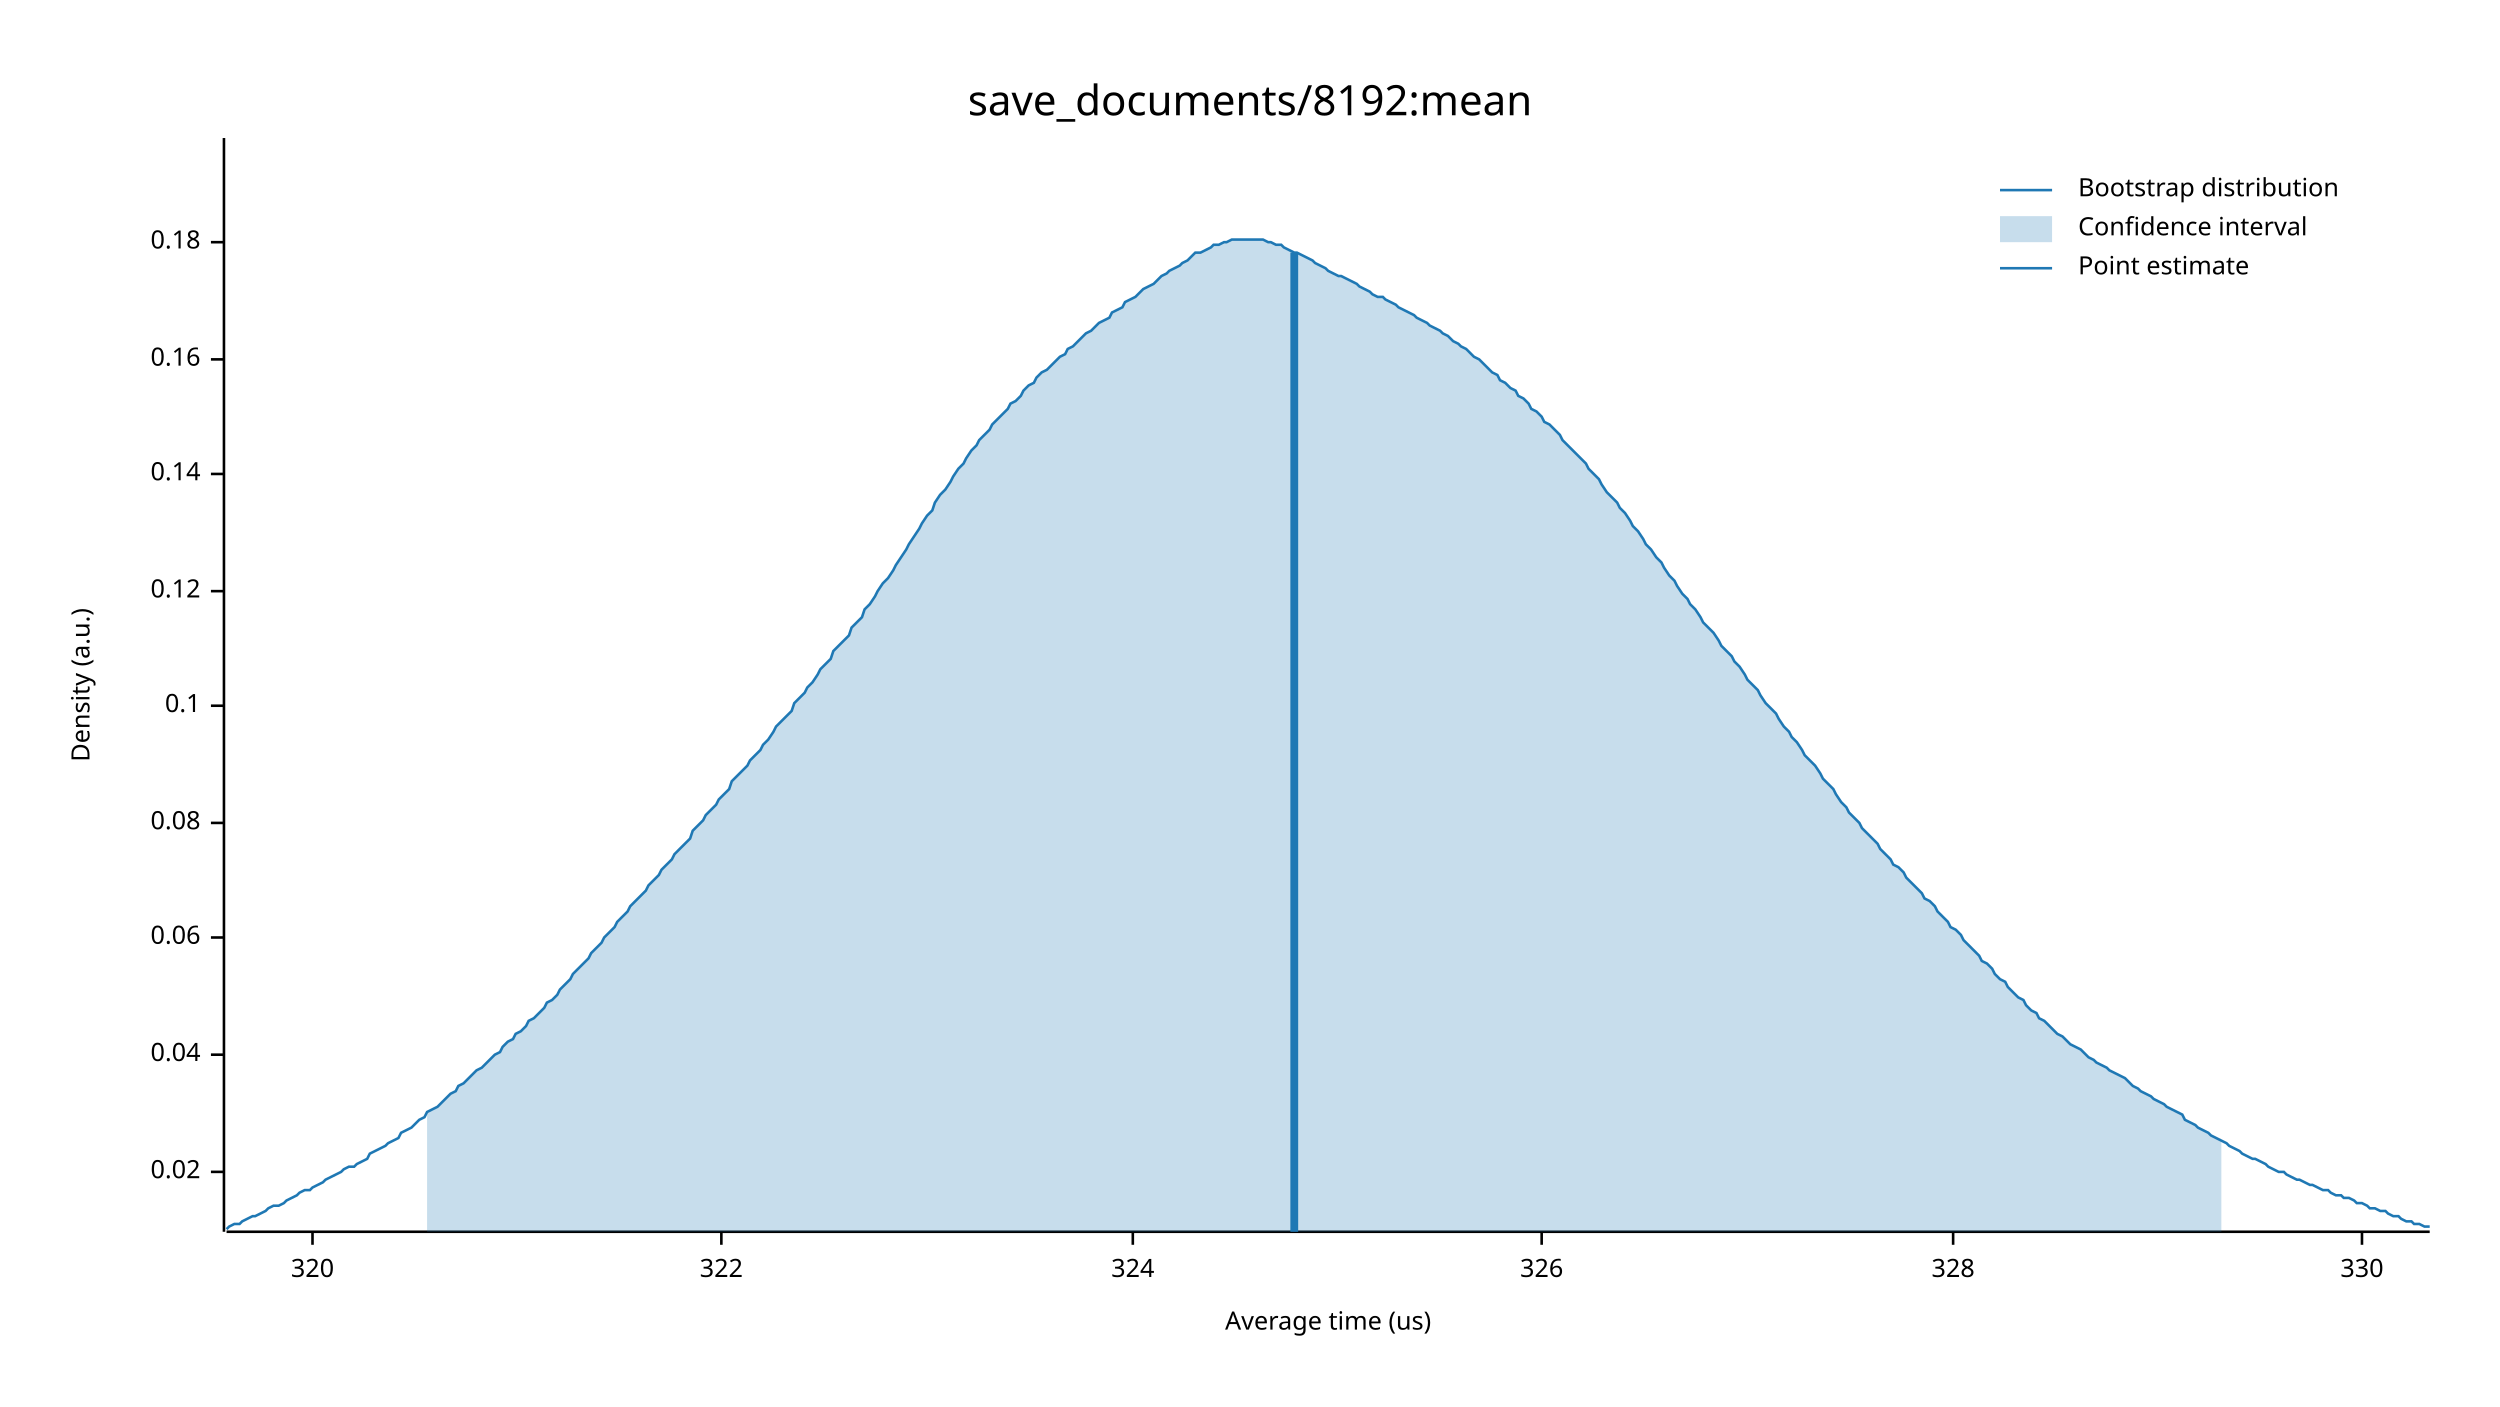
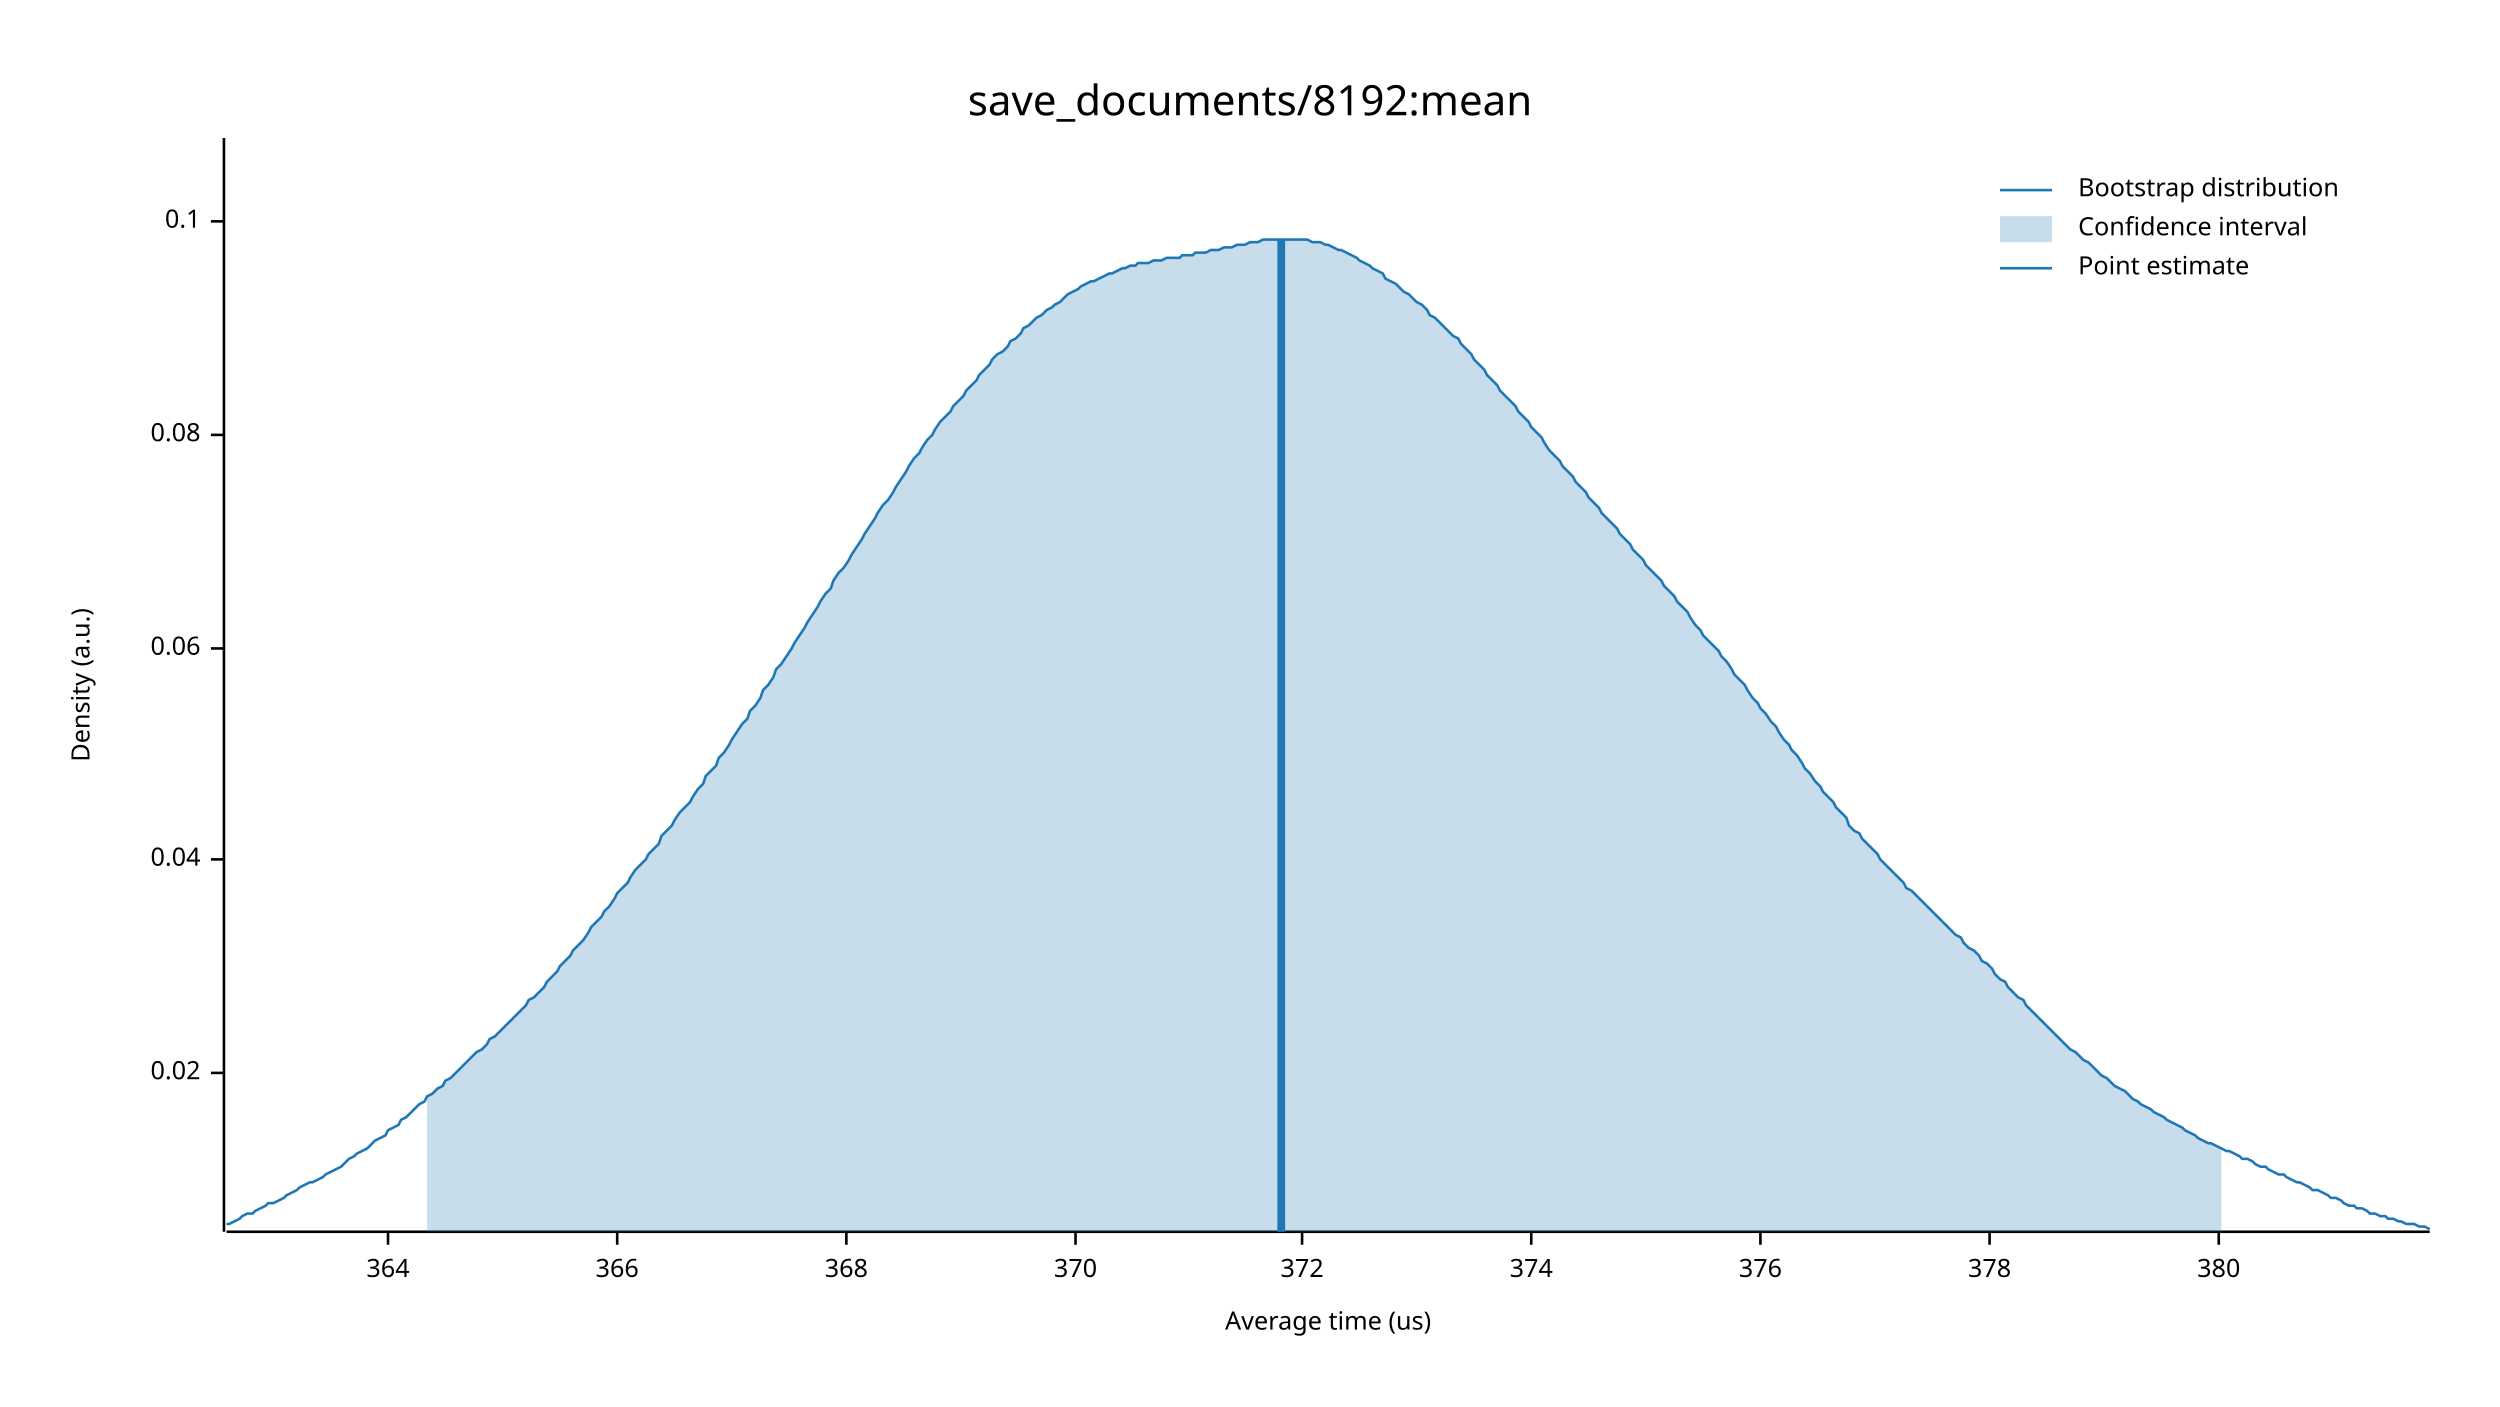
<svg xmlns="http://www.w3.org/2000/svg" width="960" height="540" viewBox="0 0 960 540">
  <text x="480" y="32" dy="0.76em" text-anchor="middle" font-family="sans-serif" font-size="16.129" opacity="1" fill="#000000">
save_documents/8192:mean
</text>
  <text x="27" y="263" dy="0.76em" text-anchor="middle" font-family="sans-serif" font-size="9.677" opacity="1" fill="#000000" transform="rotate(270, 27, 263)">
Density (a.u.)
</text>
  <text x="510" y="513" dy="-0.5ex" text-anchor="middle" font-family="sans-serif" font-size="9.677" opacity="1" fill="#000000">
Average time (us)
</text>
  <polyline fill="none" opacity="1" stroke="#000000" stroke-width="1" points="86,53 86,473 " />
-   <text x="77" y="450" dy="0.5ex" text-anchor="end" font-family="sans-serif" font-size="9.677" opacity="1" fill="#000000">
+   <text x="77" y="412" dy="0.5ex" text-anchor="end" font-family="sans-serif" font-size="9.677" opacity="1" fill="#000000">
0.02
</text>
-   <polyline fill="none" opacity="1" stroke="#000000" stroke-width="1" points="81,450 86,450 " />
-   <text x="77" y="405" dy="0.5ex" text-anchor="end" font-family="sans-serif" font-size="9.677" opacity="1" fill="#000000">
+   <polyline fill="none" opacity="1" stroke="#000000" stroke-width="1" points="81,412 86,412 " />
+   <text x="77" y="330" dy="0.5ex" text-anchor="end" font-family="sans-serif" font-size="9.677" opacity="1" fill="#000000">
0.04
</text>
-   <polyline fill="none" opacity="1" stroke="#000000" stroke-width="1" points="81,405 86,405 " />
-   <text x="77" y="360" dy="0.5ex" text-anchor="end" font-family="sans-serif" font-size="9.677" opacity="1" fill="#000000">
+   <polyline fill="none" opacity="1" stroke="#000000" stroke-width="1" points="81,330 86,330 " />
+   <text x="77" y="249" dy="0.5ex" text-anchor="end" font-family="sans-serif" font-size="9.677" opacity="1" fill="#000000">
0.06
</text>
-   <polyline fill="none" opacity="1" stroke="#000000" stroke-width="1" points="81,360 86,360 " />
-   <text x="77" y="316" dy="0.5ex" text-anchor="end" font-family="sans-serif" font-size="9.677" opacity="1" fill="#000000">
+   <polyline fill="none" opacity="1" stroke="#000000" stroke-width="1" points="81,249 86,249 " />
+   <text x="77" y="167" dy="0.5ex" text-anchor="end" font-family="sans-serif" font-size="9.677" opacity="1" fill="#000000">
0.08
</text>
-   <polyline fill="none" opacity="1" stroke="#000000" stroke-width="1" points="81,316 86,316 " />
-   <text x="77" y="271" dy="0.5ex" text-anchor="end" font-family="sans-serif" font-size="9.677" opacity="1" fill="#000000">
+   <polyline fill="none" opacity="1" stroke="#000000" stroke-width="1" points="81,167 86,167 " />
+   <text x="77" y="85" dy="0.5ex" text-anchor="end" font-family="sans-serif" font-size="9.677" opacity="1" fill="#000000">
0.1
</text>
-   <polyline fill="none" opacity="1" stroke="#000000" stroke-width="1" points="81,271 86,271 " />
-   <text x="77" y="227" dy="0.5ex" text-anchor="end" font-family="sans-serif" font-size="9.677" opacity="1" fill="#000000">
- 0.12
+   <polyline fill="none" opacity="1" stroke="#000000" stroke-width="1" points="81,85 86,85 " />
+   <polyline fill="none" opacity="1" stroke="#000000" stroke-width="1" points="87,473 933,473 " />
+   <text x="149" y="483" dy="0.76em" text-anchor="middle" font-family="sans-serif" font-size="9.677" opacity="1" fill="#000000">
+ 364
</text>
-   <polyline fill="none" opacity="1" stroke="#000000" stroke-width="1" points="81,227 86,227 " />
-   <text x="77" y="182" dy="0.5ex" text-anchor="end" font-family="sans-serif" font-size="9.677" opacity="1" fill="#000000">
- 0.14
+   <polyline fill="none" opacity="1" stroke="#000000" stroke-width="1" points="149,473 149,478 " />
+   <text x="237" y="483" dy="0.76em" text-anchor="middle" font-family="sans-serif" font-size="9.677" opacity="1" fill="#000000">
+ 366
</text>
-   <polyline fill="none" opacity="1" stroke="#000000" stroke-width="1" points="81,182 86,182 " />
-   <text x="77" y="138" dy="0.5ex" text-anchor="end" font-family="sans-serif" font-size="9.677" opacity="1" fill="#000000">
- 0.16
+   <polyline fill="none" opacity="1" stroke="#000000" stroke-width="1" points="237,473 237,478 " />
+   <text x="325" y="483" dy="0.76em" text-anchor="middle" font-family="sans-serif" font-size="9.677" opacity="1" fill="#000000">
+ 368
</text>
-   <polyline fill="none" opacity="1" stroke="#000000" stroke-width="1" points="81,138 86,138 " />
-   <text x="77" y="93" dy="0.5ex" text-anchor="end" font-family="sans-serif" font-size="9.677" opacity="1" fill="#000000">
- 0.18
+   <polyline fill="none" opacity="1" stroke="#000000" stroke-width="1" points="325,473 325,478 " />
+   <text x="413" y="483" dy="0.76em" text-anchor="middle" font-family="sans-serif" font-size="9.677" opacity="1" fill="#000000">
+ 370
</text>
-   <polyline fill="none" opacity="1" stroke="#000000" stroke-width="1" points="81,93 86,93 " />
-   <polyline fill="none" opacity="1" stroke="#000000" stroke-width="1" points="87,473 933,473 " />
-   <text x="120" y="483" dy="0.76em" text-anchor="middle" font-family="sans-serif" font-size="9.677" opacity="1" fill="#000000">
- 320
+   <polyline fill="none" opacity="1" stroke="#000000" stroke-width="1" points="413,473 413,478 " />
+   <text x="500" y="483" dy="0.76em" text-anchor="middle" font-family="sans-serif" font-size="9.677" opacity="1" fill="#000000">
+ 372
</text>
-   <polyline fill="none" opacity="1" stroke="#000000" stroke-width="1" points="120,473 120,478 " />
-   <text x="277" y="483" dy="0.76em" text-anchor="middle" font-family="sans-serif" font-size="9.677" opacity="1" fill="#000000">
- 322
+   <polyline fill="none" opacity="1" stroke="#000000" stroke-width="1" points="500,473 500,478 " />
+   <text x="588" y="483" dy="0.76em" text-anchor="middle" font-family="sans-serif" font-size="9.677" opacity="1" fill="#000000">
+ 374
</text>
-   <polyline fill="none" opacity="1" stroke="#000000" stroke-width="1" points="277,473 277,478 " />
-   <text x="435" y="483" dy="0.76em" text-anchor="middle" font-family="sans-serif" font-size="9.677" opacity="1" fill="#000000">
- 324
+   <polyline fill="none" opacity="1" stroke="#000000" stroke-width="1" points="588,473 588,478 " />
+   <text x="676" y="483" dy="0.76em" text-anchor="middle" font-family="sans-serif" font-size="9.677" opacity="1" fill="#000000">
+ 376
</text>
-   <polyline fill="none" opacity="1" stroke="#000000" stroke-width="1" points="435,473 435,478 " />
-   <text x="592" y="483" dy="0.76em" text-anchor="middle" font-family="sans-serif" font-size="9.677" opacity="1" fill="#000000">
- 326
+   <polyline fill="none" opacity="1" stroke="#000000" stroke-width="1" points="676,473 676,478 " />
+   <text x="764" y="483" dy="0.76em" text-anchor="middle" font-family="sans-serif" font-size="9.677" opacity="1" fill="#000000">
+ 378
</text>
-   <polyline fill="none" opacity="1" stroke="#000000" stroke-width="1" points="592,473 592,478 " />
-   <text x="750" y="483" dy="0.76em" text-anchor="middle" font-family="sans-serif" font-size="9.677" opacity="1" fill="#000000">
- 328
+   <polyline fill="none" opacity="1" stroke="#000000" stroke-width="1" points="764,473 764,478 " />
+   <text x="852" y="483" dy="0.76em" text-anchor="middle" font-family="sans-serif" font-size="9.677" opacity="1" fill="#000000">
+ 380
</text>
-   <polyline fill="none" opacity="1" stroke="#000000" stroke-width="1" points="750,473 750,478 " />
-   <text x="907" y="483" dy="0.76em" text-anchor="middle" font-family="sans-serif" font-size="9.677" opacity="1" fill="#000000">
- 330
- </text>
-   <polyline fill="none" opacity="1" stroke="#000000" stroke-width="1" points="907,473 907,478 " />
-   <polyline fill="none" opacity="1" stroke="#1F78B4" stroke-width="1" points="87,472 88,471 90,470 92,470 93,469 95,468 97,467 98,467 100,466 102,465 103,464 105,463 107,463 109,462 110,461 112,460 114,459 115,458 117,457 119,457 120,456 122,455 124,454 125,453 127,452 129,451 131,450 132,449 134,448 136,448 137,447 139,446 141,445 142,443 144,442 146,441 148,440 149,439 151,438 153,437 154,435 156,434 158,433 159,432 161,430 163,429 164,427 166,426 168,425 170,423 171,422 173,420 175,419 176,417 178,416 180,414 181,413 183,411 185,410 187,408 188,407 190,405 192,404 193,402 195,400 197,399 198,397 200,396 202,394 203,392 205,391 207,389 209,387 210,385 212,384 214,382 215,380 217,378 219,376 220,374 222,372 224,370 226,368 227,366 229,364 231,362 232,360 234,358 236,356 237,354 239,352 241,350 242,348 244,346 246,344 248,342 249,340 251,338 253,336 254,334 256,332 258,330 259,328 261,326 263,324 265,322 266,319 268,317 270,315 271,313 273,311 275,309 276,307 278,305 280,303 281,300 283,298 285,296 287,294 288,292 290,290 292,288 293,286 295,284 297,281 298,279 300,277 302,275 304,273 305,270 307,268 309,266 310,264 312,262 314,259 315,257 317,255 319,253 320,250 322,248 324,246 326,244 327,241 329,239 331,237 332,234 334,232 336,229 337,227 339,224 341,222 343,219 344,217 346,214 348,211 349,209 351,206 353,203 354,201 356,198 358,196 359,193 361,190 363,188 365,185 366,183 368,180 370,178 371,176 373,173 375,171 376,169 378,167 380,165 381,163 383,161 385,159 387,157 388,155 390,154 392,152 393,150 395,148 397,147 398,145 400,143 402,142 404,140 405,139 407,137 409,136 410,134 412,133 414,131 415,130 417,128 419,127 420,126 422,124 424,123 426,122 427,120 429,119 431,118 432,116 434,115 436,114 437,113 439,111 441,110 443,109 444,108 446,106 448,105 449,104 451,103 453,102 454,101 456,100 458,98 459,97 461,97 463,96 465,95 466,94 468,94 470,93 471,93 473,92 475,92 476,92 478,92 480,92 482,92 483,92 485,92 487,93 488,93 490,94 492,94 493,95 495,96 497,97 498,97 500,98 502,99 504,100 505,101 507,102 509,103 510,104 512,105 514,106 515,106 517,107 519,108 521,109 522,110 524,111 526,112 527,113 529,114 531,114 532,115 534,116 536,117 537,118 539,119 541,120 543,121 544,122 546,123 548,124 549,125 551,126 553,127 554,128 556,129 558,131 560,132 561,133 563,134 565,136 566,137 568,138 570,140 571,141 573,143 575,144 576,146 578,147 580,149 582,150 583,152 585,153 587,155 588,157 590,158 592,160 593,162 595,163 597,165 599,167 600,169 602,171 604,173 605,174 607,176 609,178 610,180 612,182 614,184 615,186 617,189 619,191 621,193 622,195 624,197 626,200 627,202 629,204 631,207 632,209 634,211 636,214 638,216 639,218 641,221 643,223 644,225 646,228 648,230 649,232 651,234 653,237 654,239 656,241 658,243 660,246 661,248 663,250 665,252 666,254 668,256 670,259 671,261 673,263 675,265 676,267 678,270 680,272 682,274 683,276 685,279 687,281 688,283 690,285 692,288 693,290 695,292 697,294 699,297 700,299 702,301 704,303 705,305 707,308 709,310 710,312 712,314 714,316 715,318 717,320 719,322 721,324 722,326 724,328 726,330 727,332 729,333 731,335 732,337 734,339 736,341 738,343 739,345 741,346 743,348 744,350 746,352 748,354 749,356 751,357 753,359 754,361 756,363 758,365 760,367 761,369 763,370 765,372 766,374 768,376 770,377 771,379 773,381 775,383 777,384 778,386 780,388 782,389 783,391 785,392 787,394 788,395 790,397 792,398 793,399 795,401 797,402 799,403 800,404 802,406 804,407 805,408 807,409 809,410 810,411 812,412 814,413 816,414 817,415 819,417 821,418 822,419 824,420 826,421 827,422 829,423 831,424 832,425 834,426 836,427 838,428 839,430 841,431 843,432 844,433 846,434 848,435 849,436 851,437 853,438 855,439 856,440 858,441 860,442 861,443 863,444 865,445 866,445 868,446 870,447 871,448 873,449 875,450 877,450 878,451 880,452 882,453 883,453 885,454 887,455 888,455 890,456 892,457 894,457 895,458 897,459 899,459 900,460 902,460 904,461 905,462 907,462 909,463 910,464 912,464 914,465 916,465 917,466 919,467 921,467 922,468 924,469 926,469 927,470 929,470 931,471 933,471 " />
-   <polygon opacity="0.25" fill="#1F78B4" points="164,427 166,426 168,425 170,423 171,422 173,420 175,419 176,417 178,416 180,414 181,413 183,411 185,410 187,408 188,407 190,405 192,404 193,402 195,400 197,399 198,397 200,396 202,394 203,392 205,391 207,389 209,387 210,385 212,384 214,382 215,380 217,378 219,376 220,374 222,372 224,370 226,368 227,366 229,364 231,362 232,360 234,358 236,356 237,354 239,352 241,350 242,348 244,346 246,344 248,342 249,340 251,338 253,336 254,334 256,332 258,330 259,328 261,326 263,324 265,322 266,319 268,317 270,315 271,313 273,311 275,309 276,307 278,305 280,303 281,300 283,298 285,296 287,294 288,292 290,290 292,288 293,286 295,284 297,281 298,279 300,277 302,275 304,273 305,270 307,268 309,266 310,264 312,262 314,259 315,257 317,255 319,253 320,250 322,248 324,246 326,244 327,241 329,239 331,237 332,234 334,232 336,229 337,227 339,224 341,222 343,219 344,217 346,214 348,211 349,209 351,206 353,203 354,201 356,198 358,196 359,193 361,190 363,188 365,185 366,183 368,180 370,178 371,176 373,173 375,171 376,169 378,167 380,165 381,163 383,161 385,159 387,157 388,155 390,154 392,152 393,150 395,148 397,147 398,145 400,143 402,142 404,140 405,139 407,137 409,136 410,134 412,133 414,131 415,130 417,128 419,127 420,126 422,124 424,123 426,122 427,120 429,119 431,118 432,116 434,115 436,114 437,113 439,111 441,110 443,109 444,108 446,106 448,105 449,104 451,103 453,102 454,101 456,100 458,98 459,97 461,97 463,96 465,95 466,94 468,94 470,93 471,93 473,92 475,92 476,92 478,92 480,92 482,92 483,92 485,92 487,93 488,93 490,94 492,94 493,95 495,96 497,97 498,97 500,98 502,99 504,100 505,101 507,102 509,103 510,104 512,105 514,106 515,106 517,107 519,108 521,109 522,110 524,111 526,112 527,113 529,114 531,114 532,115 534,116 536,117 537,118 539,119 541,120 543,121 544,122 546,123 548,124 549,125 551,126 553,127 554,128 556,129 558,131 560,132 561,133 563,134 565,136 566,137 568,138 570,140 571,141 573,143 575,144 576,146 578,147 580,149 582,150 583,152 585,153 587,155 588,157 590,158 592,160 593,162 595,163 597,165 599,167 600,169 602,171 604,173 605,174 607,176 609,178 610,180 612,182 614,184 615,186 617,189 619,191 621,193 622,195 624,197 626,200 627,202 629,204 631,207 632,209 634,211 636,214 638,216 639,218 641,221 643,223 644,225 646,228 648,230 649,232 651,234 653,237 654,239 656,241 658,243 660,246 661,248 663,250 665,252 666,254 668,256 670,259 671,261 673,263 675,265 676,267 678,270 680,272 682,274 683,276 685,279 687,281 688,283 690,285 692,288 693,290 695,292 697,294 699,297 700,299 702,301 704,303 705,305 707,308 709,310 710,312 712,314 714,316 715,318 717,320 719,322 721,324 722,326 724,328 726,330 727,332 729,333 731,335 732,337 734,339 736,341 738,343 739,345 741,346 743,348 744,350 746,352 748,354 749,356 751,357 753,359 754,361 756,363 758,365 760,367 761,369 763,370 765,372 766,374 768,376 770,377 771,379 773,381 775,383 777,384 778,386 780,388 782,389 783,391 785,392 787,394 788,395 790,397 792,398 793,399 795,401 797,402 799,403 800,404 802,406 804,407 805,408 807,409 809,410 810,411 812,412 814,413 816,414 817,415 819,417 821,418 822,419 824,420 826,421 827,422 829,423 831,424 832,425 834,426 836,427 838,428 839,430 841,431 843,432 844,433 846,434 848,435 849,436 851,437 853,438 853,473 164,473 " />
-   <polyline fill="none" opacity="1" stroke="#1F78B4" stroke-width="3" points="497,473 497,97 " />
+   <polyline fill="none" opacity="1" stroke="#000000" stroke-width="1" points="852,473 852,478 " />
+   <polyline fill="none" opacity="1" stroke="#1F78B4" stroke-width="1" points="87,470 88,470 90,469 92,468 93,467 95,466 97,466 98,465 100,464 102,463 103,462 105,462 107,461 109,460 110,459 112,458 114,457 115,456 117,455 119,454 120,454 122,453 124,452 125,451 127,450 129,449 131,448 132,447 134,445 136,444 137,443 139,442 141,441 142,440 144,438 146,437 148,436 149,434 151,433 153,432 154,430 156,429 158,427 159,426 161,424 163,423 164,421 166,420 168,418 170,417 171,415 173,414 175,412 176,411 178,409 180,407 181,406 183,404 185,403 187,401 188,399 190,398 192,396 193,395 195,393 197,391 198,390 200,388 202,386 203,384 205,383 207,381 209,379 210,377 212,375 214,373 215,371 217,369 219,367 220,365 222,363 224,361 226,358 227,356 229,354 231,352 232,350 234,348 236,345 237,343 239,341 241,339 242,337 244,334 246,332 248,330 249,328 251,326 253,324 254,321 256,319 258,317 259,315 261,312 263,310 265,308 266,306 268,303 270,301 271,298 273,296 275,294 276,291 278,289 280,286 281,284 283,281 285,278 287,276 288,273 290,271 292,268 293,265 295,263 297,260 298,257 300,255 302,252 304,249 305,247 307,244 309,241 310,239 312,236 314,233 315,231 317,228 319,226 320,223 322,220 324,218 326,215 327,213 329,210 331,207 332,205 334,202 336,199 337,197 339,194 341,192 343,189 344,187 346,184 348,181 349,179 351,176 353,174 354,172 356,169 358,167 359,165 361,162 363,160 365,158 366,156 368,154 370,152 371,150 373,148 375,146 376,144 378,142 380,140 381,138 383,136 385,135 387,133 388,131 390,130 392,128 393,126 395,125 397,123 398,122 400,121 402,119 404,118 405,117 407,116 409,114 410,113 412,112 414,111 415,110 417,109 419,108 420,108 422,107 424,106 426,105 427,105 429,104 431,103 432,103 434,102 436,102 437,101 439,101 441,101 443,100 444,100 446,100 448,99 449,99 451,99 453,99 454,98 456,98 458,98 459,97 461,97 463,97 465,96 466,96 468,96 470,95 471,95 473,95 475,94 476,94 478,94 480,93 482,93 483,93 485,92 487,92 488,92 490,92 492,92 493,92 495,92 497,92 498,92 500,92 502,92 504,93 505,93 507,93 509,94 510,94 512,95 514,96 515,96 517,97 519,98 521,99 522,100 524,101 526,102 527,103 529,104 531,105 532,107 534,108 536,109 537,110 539,112 541,113 543,115 544,116 546,117 548,119 549,121 551,122 553,124 554,125 556,127 558,129 560,130 561,132 563,134 565,136 566,138 568,140 570,142 571,144 573,146 575,148 576,150 578,152 580,154 582,156 583,158 585,160 587,162 588,164 590,166 592,168 593,170 595,173 597,175 599,177 600,179 602,181 604,183 605,185 607,187 609,189 610,191 612,193 614,195 615,197 617,199 619,201 621,203 622,205 624,207 626,209 627,211 629,213 631,215 632,217 634,219 636,221 638,223 639,225 641,227 643,229 644,231 646,233 648,235 649,237 651,240 653,242 654,244 656,246 658,248 660,250 661,252 663,254 665,257 666,259 668,261 670,263 671,265 673,268 675,270 676,272 678,274 680,277 682,279 683,281 685,284 687,286 688,288 690,290 692,293 693,295 695,297 697,300 699,302 700,304 702,306 704,308 705,310 707,312 709,314 710,317 712,319 714,320 715,322 717,324 719,326 721,328 722,330 724,332 726,334 727,335 729,337 731,339 732,341 734,342 736,344 738,346 739,347 741,349 743,351 744,352 746,354 748,356 749,357 751,359 753,360 754,362 756,364 758,365 760,367 761,369 763,370 765,372 766,374 768,376 770,377 771,379 773,381 775,383 777,384 778,386 780,388 782,390 783,391 785,393 787,395 788,396 790,398 792,400 793,401 795,403 797,404 799,406 800,407 802,408 804,410 805,411 807,413 809,414 810,415 812,417 814,418 816,419 817,420 819,422 821,423 822,424 824,425 826,426 827,427 829,428 831,429 832,430 834,431 836,432 838,433 839,434 841,435 843,436 844,437 846,438 848,439 849,439 851,440 853,441 855,442 856,442 858,443 860,444 861,445 863,445 865,446 866,447 868,448 870,448 871,449 873,450 875,451 877,451 878,452 880,453 882,454 883,454 885,455 887,456 888,457 890,457 892,458 894,459 895,460 897,460 899,461 900,462 902,463 904,463 905,464 907,464 909,465 910,466 912,466 914,467 916,467 917,468 919,468 921,469 922,469 924,470 926,470 927,470 929,471 931,471 933,472 " />
+   <polygon opacity="0.25" fill="#1F78B4" points="164,421 166,420 168,418 170,417 171,415 173,414 175,412 176,411 178,409 180,407 181,406 183,404 185,403 187,401 188,399 190,398 192,396 193,395 195,393 197,391 198,390 200,388 202,386 203,384 205,383 207,381 209,379 210,377 212,375 214,373 215,371 217,369 219,367 220,365 222,363 224,361 226,358 227,356 229,354 231,352 232,350 234,348 236,345 237,343 239,341 241,339 242,337 244,334 246,332 248,330 249,328 251,326 253,324 254,321 256,319 258,317 259,315 261,312 263,310 265,308 266,306 268,303 270,301 271,298 273,296 275,294 276,291 278,289 280,286 281,284 283,281 285,278 287,276 288,273 290,271 292,268 293,265 295,263 297,260 298,257 300,255 302,252 304,249 305,247 307,244 309,241 310,239 312,236 314,233 315,231 317,228 319,226 320,223 322,220 324,218 326,215 327,213 329,210 331,207 332,205 334,202 336,199 337,197 339,194 341,192 343,189 344,187 346,184 348,181 349,179 351,176 353,174 354,172 356,169 358,167 359,165 361,162 363,160 365,158 366,156 368,154 370,152 371,150 373,148 375,146 376,144 378,142 380,140 381,138 383,136 385,135 387,133 388,131 390,130 392,128 393,126 395,125 397,123 398,122 400,121 402,119 404,118 405,117 407,116 409,114 410,113 412,112 414,111 415,110 417,109 419,108 420,108 422,107 424,106 426,105 427,105 429,104 431,103 432,103 434,102 436,102 437,101 439,101 441,101 443,100 444,100 446,100 448,99 449,99 451,99 453,99 454,98 456,98 458,98 459,97 461,97 463,97 465,96 466,96 468,96 470,95 471,95 473,95 475,94 476,94 478,94 480,93 482,93 483,93 485,92 487,92 488,92 490,92 492,92 493,92 495,92 497,92 498,92 500,92 502,92 504,93 505,93 507,93 509,94 510,94 512,95 514,96 515,96 517,97 519,98 521,99 522,100 524,101 526,102 527,103 529,104 531,105 532,107 534,108 536,109 537,110 539,112 541,113 543,115 544,116 546,117 548,119 549,121 551,122 553,124 554,125 556,127 558,129 560,130 561,132 563,134 565,136 566,138 568,140 570,142 571,144 573,146 575,148 576,150 578,152 580,154 582,156 583,158 585,160 587,162 588,164 590,166 592,168 593,170 595,173 597,175 599,177 600,179 602,181 604,183 605,185 607,187 609,189 610,191 612,193 614,195 615,197 617,199 619,201 621,203 622,205 624,207 626,209 627,211 629,213 631,215 632,217 634,219 636,221 638,223 639,225 641,227 643,229 644,231 646,233 648,235 649,237 651,240 653,242 654,244 656,246 658,248 660,250 661,252 663,254 665,257 666,259 668,261 670,263 671,265 673,268 675,270 676,272 678,274 680,277 682,279 683,281 685,284 687,286 688,288 690,290 692,293 693,295 695,297 697,300 699,302 700,304 702,306 704,308 705,310 707,312 709,314 710,317 712,319 714,320 715,322 717,324 719,326 721,328 722,330 724,332 726,334 727,335 729,337 731,339 732,341 734,342 736,344 738,346 739,347 741,349 743,351 744,352 746,354 748,356 749,357 751,359 753,360 754,362 756,364 758,365 760,367 761,369 763,370 765,372 766,374 768,376 770,377 771,379 773,381 775,383 777,384 778,386 780,388 782,390 783,391 785,393 787,395 788,396 790,398 792,400 793,401 795,403 797,404 799,406 800,407 802,408 804,410 805,411 807,413 809,414 810,415 812,417 814,418 816,419 817,420 819,422 821,423 822,424 824,425 826,426 827,427 829,428 831,429 832,430 834,431 836,432 838,433 839,434 841,435 843,436 844,437 846,438 848,439 849,439 851,440 853,441 853,473 164,473 " />
+   <polyline fill="none" opacity="1" stroke="#1F78B4" stroke-width="3" points="492,473 492,92 " />
  <text x="798" y="68" dy="0.76em" text-anchor="start" font-family="sans-serif" font-size="9.677" opacity="1" fill="#000000">
Bootstrap distribution
</text>
  <text x="798" y="83" dy="0.76em" text-anchor="start" font-family="sans-serif" font-size="9.677" opacity="1" fill="#000000">
Confidence interval
</text>
  <text x="798" y="98" dy="0.76em" text-anchor="start" font-family="sans-serif" font-size="9.677" opacity="1" fill="#000000">
Point estimate
</text>
  <polyline fill="none" opacity="1" stroke="#1F78B4" stroke-width="1" points="768,73 788,73 " />
  <rect x="768" y="83" width="20" height="10" opacity="0.25" fill="#1F78B4" stroke="none" />
  <polyline fill="none" opacity="1" stroke="#1F78B4" stroke-width="1" points="768,103 788,103 " />
</svg>
